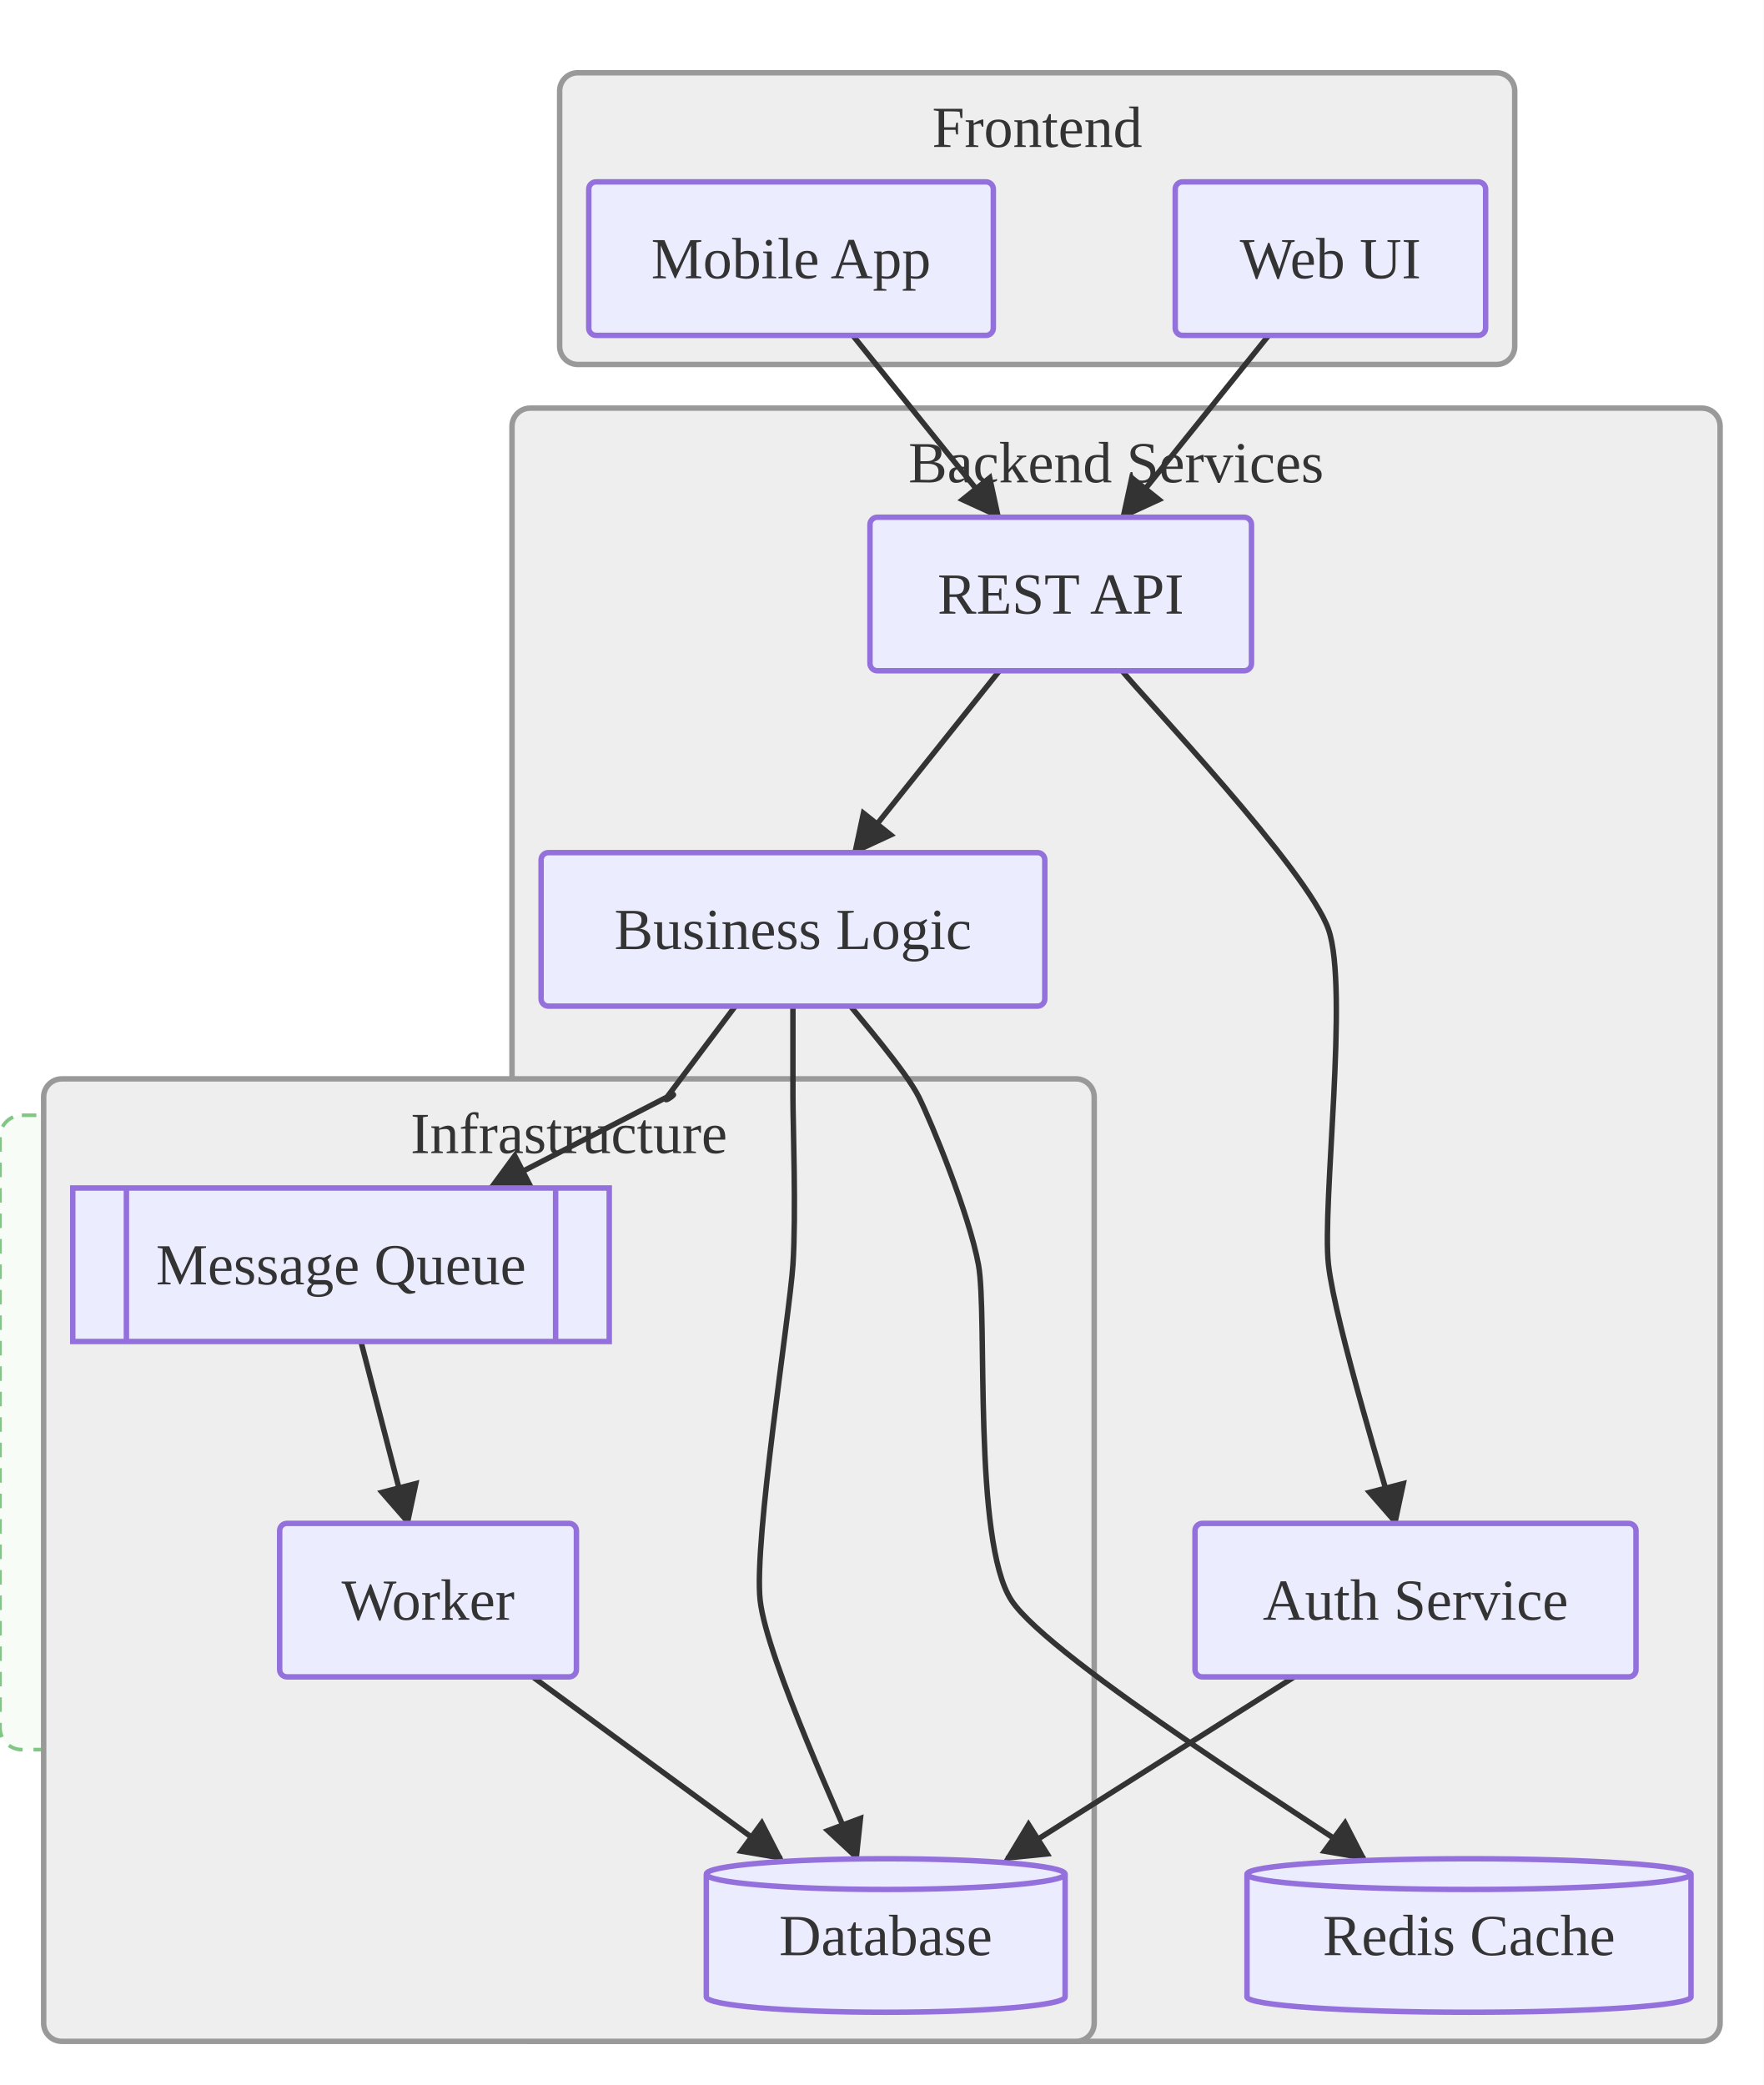
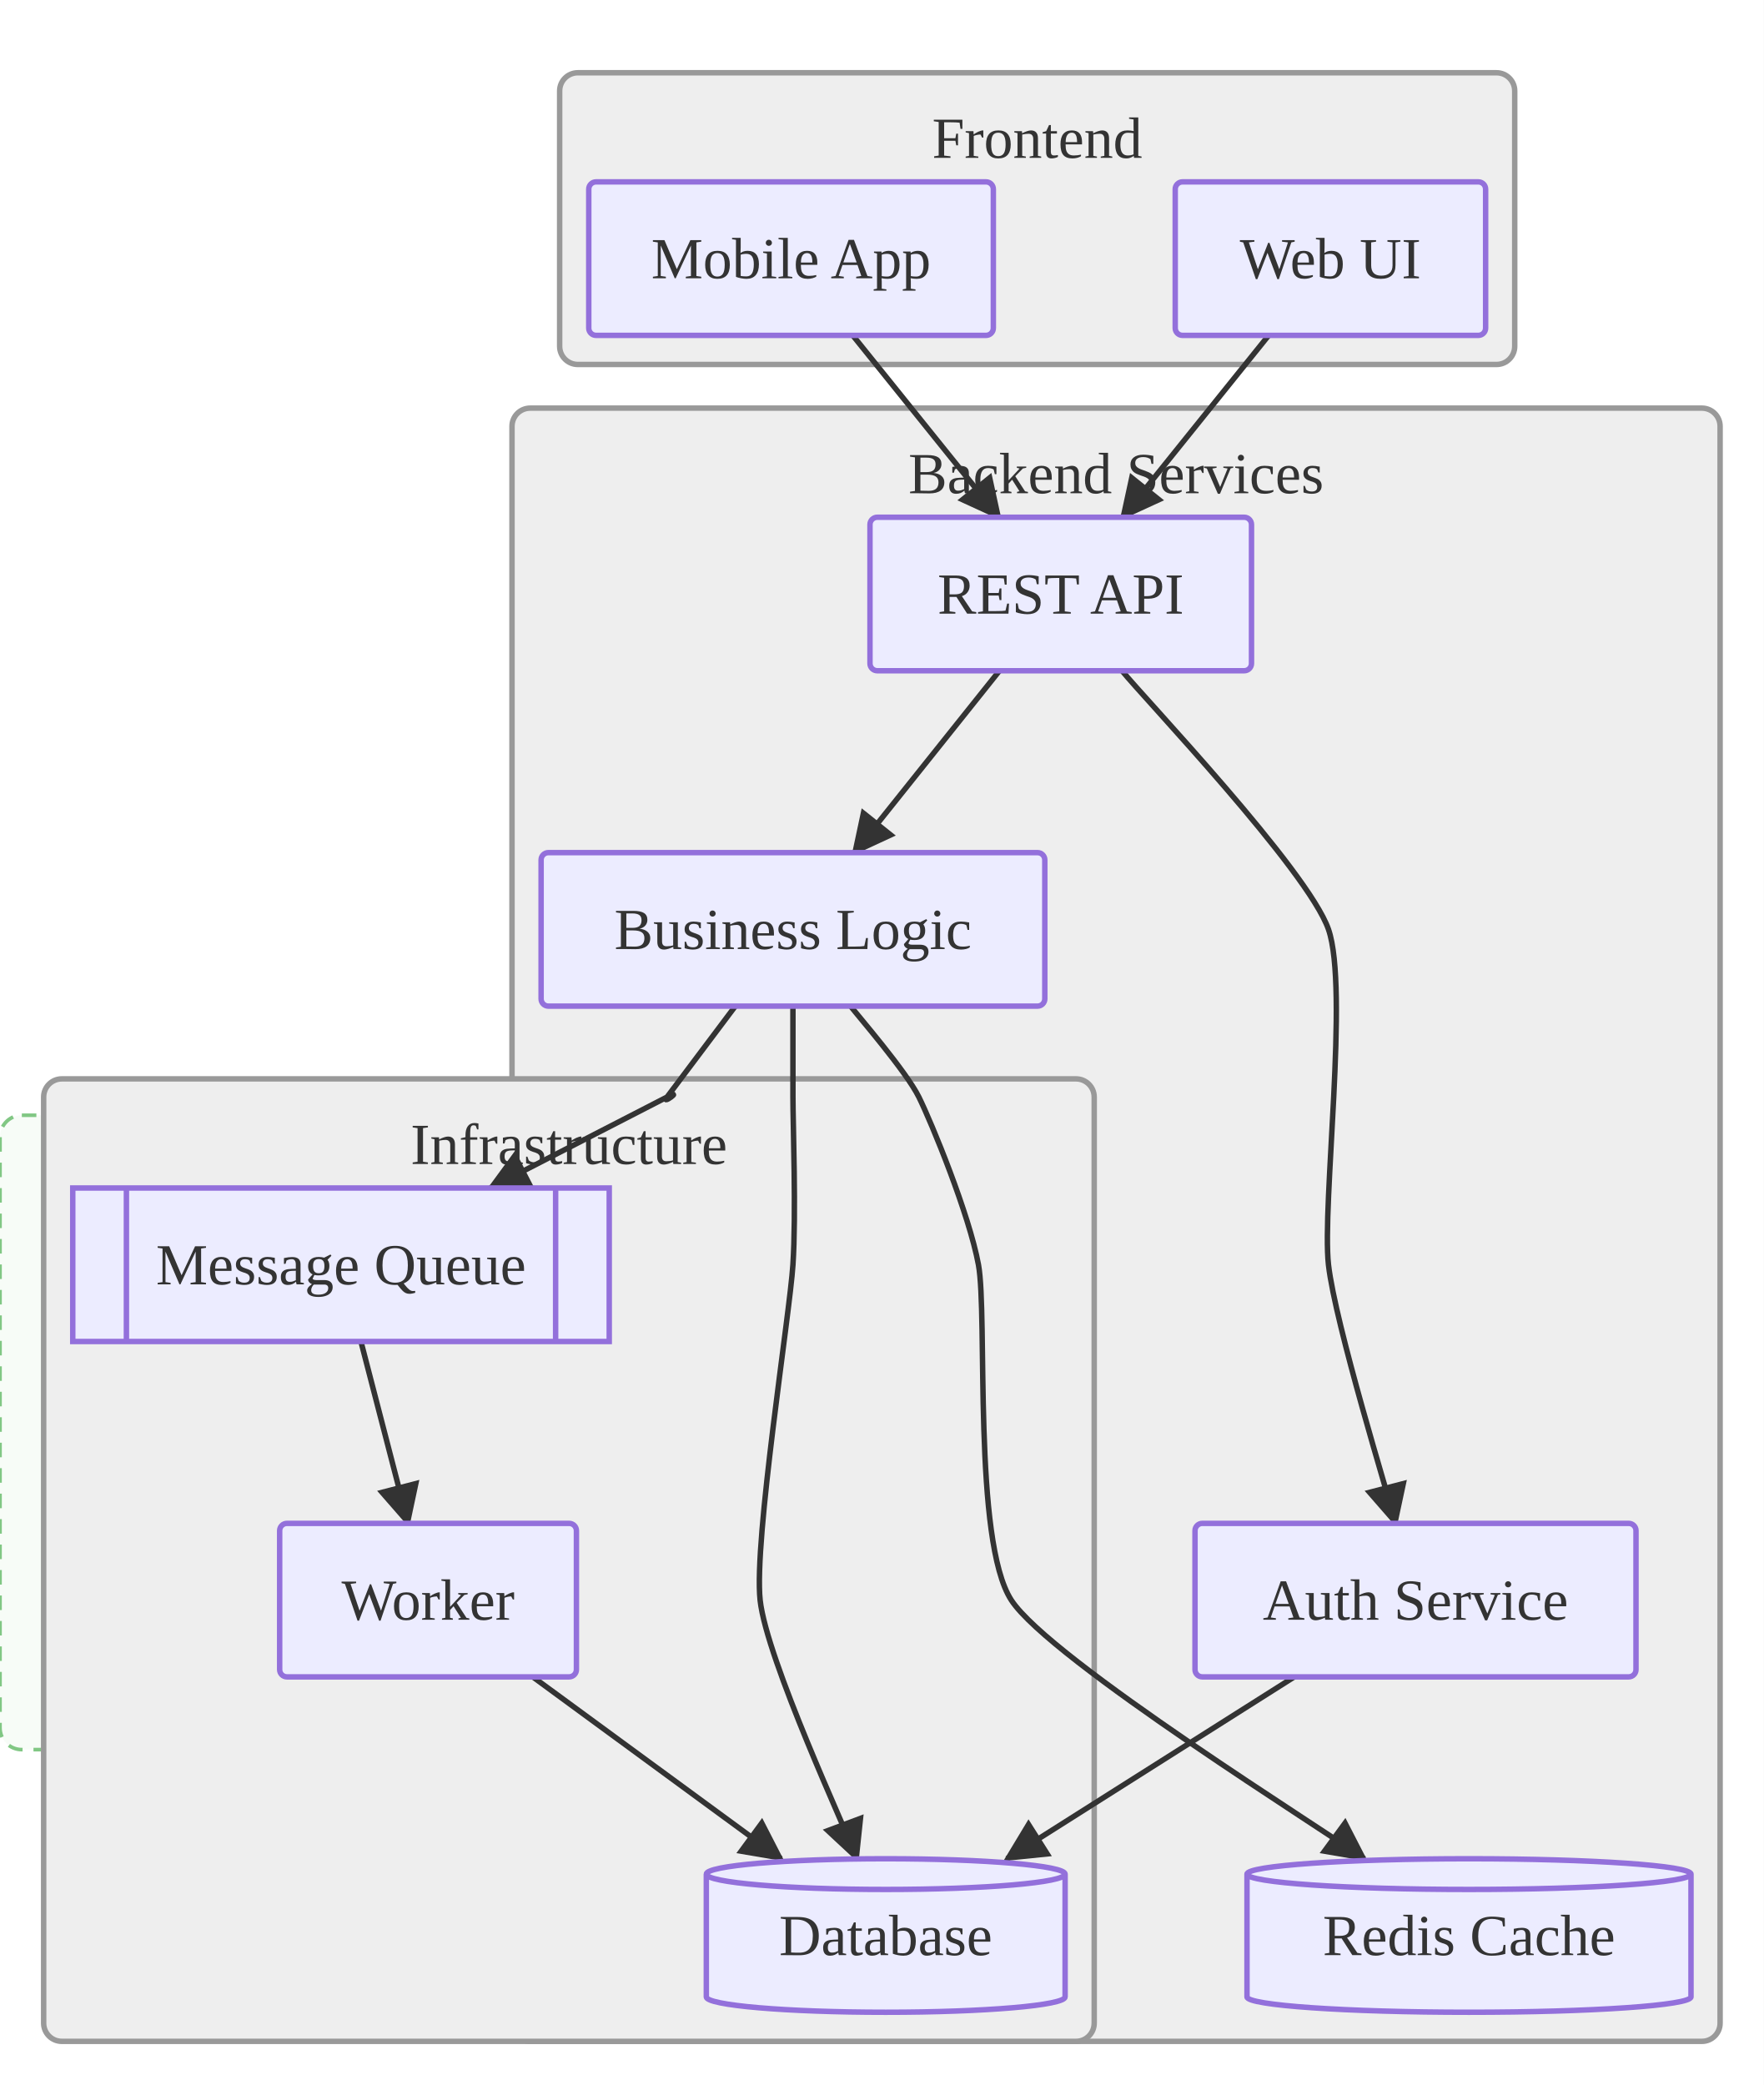
<svg xmlns="http://www.w3.org/2000/svg" viewBox="0 0 484.86 573.20">
  <defs>
    <marker id="arrow-arrow-solid" viewBox="0 0 10 10" refX="9.00" refY="5.00" markerWidth="8.00" markerHeight="8.00" orient="auto">
      <polygon points="0,0 10,5 0,10" style="fill:#333" />
    </marker>
  </defs>
  <rect x="0.00" y="0.00" width="484.86" height="573.20" style="fill:#fff;stroke:none" />
  <g transform="translate(0,30.00)">
    <rect x="0.00" y="276.60" width="187.48" height="174.40" rx="6.00" ry="6.00" style="fill:#E8F5E9;fill-opacity:0.35;stroke:#81C784;stroke-dasharray:4,3;stroke-width:1" />
    <g id="frontend">
      <rect x="153.85" y="-10.00" width="262.55" height="80.20" rx="5.00" ry="5.00" style="fill:#eee;stroke:#999;stroke-width:1.50" />
-       <text x="285.12" y="5.00" text-anchor="middle" dominant-baseline="central" font-size="16.00" style="fill:#333;font-size:16.00px">Frontend</text>
+       <text x="285.12" y="8.00" text-anchor="middle" dominant-baseline="central" font-size="16.00" style="fill:#333;font-size:16.00px">Frontend</text>
    </g>
    <g id="backend">
      <rect x="140.75" y="82.20" width="332.11" height="449.00" rx="5.00" ry="5.00" style="fill:#eee;stroke:#999;stroke-width:1.50" />
-       <text x="306.80" y="97.20" text-anchor="middle" dominant-baseline="central" font-size="16.00" style="fill:#333;font-size:16.00px">Backend Services</text>
+       <text x="306.80" y="100.20" text-anchor="middle" dominant-baseline="central" font-size="16.00" style="fill:#333;font-size:16.00px">Backend Services</text>
    </g>
    <g id="infra">
      <rect x="12.00" y="266.60" width="288.80" height="264.60" rx="5.00" ry="5.00" style="fill:#eee;stroke:#999;stroke-width:1.50" />
-       <text x="156.40" y="281.60" text-anchor="middle" dominant-baseline="central" font-size="16.00" style="fill:#333;font-size:16.00px">Infrastructure</text>
+       <text x="156.40" y="284.60" text-anchor="middle" dominant-baseline="central" font-size="16.00" style="fill:#333;font-size:16.00px">Infrastructure</text>
    </g>
    <path d="M308.44,154.40 C314.12,161.51 359.53,209.17 365.20,225.50 C370.88,241.83 363.36,301.37 365.20,317.70 C367.05,334.03 381.81,381.69 383.65,388.80" style="stroke:#333;stroke-width:1.5;fill:none" marker-end="url(#arrow-arrow-solid)" />
    <line x1="274.75" y1="154.40" x2="234.83" y2="204.40" style="stroke:#333;stroke-width:1.5;fill:none" marker-end="url(#arrow-arrow-solid)" />
    <line x1="355.80" y1="431.00" x2="276.82" y2="481.00" style="stroke:#333;stroke-width:1.5;fill:none" marker-end="url(#arrow-arrow-solid)" />
    <path d="M233.83,246.60 C235.71,249.10 249.09,264.49 252.60,271.60 C256.12,278.71 266.44,303.87 268.98,317.70 C271.53,331.53 267.41,393.57 278.01,409.90 C288.62,426.23 365.33,473.89 375.03,481.00" style="stroke:#333;stroke-width:1.5;fill:none" marker-end="url(#arrow-arrow-solid)" />
    <path d="M217.98,246.60 C217.98,249.10 217.98,264.49 217.98,271.60 C217.98,278.71 218.89,303.87 217.98,317.70 C217.08,331.53 207.20,393.57 208.96,409.90 C210.72,426.23 232.92,473.89 235.58,481.00" style="stroke:#333;stroke-width:1.5;fill:none" marker-end="url(#arrow-arrow-solid)" />
    <path d="M202.14,246.60 C200.26,249.10 185.24,269.10 183.37,271.60 C181.49,274.10 188.23,269.10 183.37,271.60 C178.51,274.10 139.62,294.10 134.76,296.60" style="stroke:#333;stroke-width:1.5;fill:none" marker-end="url(#arrow-arrow-solid)" />
    <line x1="234.42" y1="62.20" x2="274.63" y2="112.20" style="stroke:#333;stroke-width:1.5;fill:none" marker-end="url(#arrow-arrow-solid)" />
    <line x1="99.22" y1="338.80" x2="112.19" y2="388.80" style="stroke:#333;stroke-width:1.5;fill:none" marker-end="url(#arrow-arrow-solid)" />
    <line x1="348.76" y1="62.20" x2="308.56" y2="112.20" style="stroke:#333;stroke-width:1.5;fill:none" marker-end="url(#arrow-arrow-solid)" />
    <line x1="146.46" y1="431.00" x2="214.69" y2="481.00" style="stroke:#333;stroke-width:1.5;fill:none" marker-end="url(#arrow-arrow-solid)" />
    <rect x="323.07" y="20.00" width="85.33" height="42.20" rx="2.00" ry="2.00" style="fill:#ECECFF;stroke:#9370DB;stroke-width:1.50" />
    <text x="365.73" y="41.10" text-anchor="middle" dominant-baseline="central" font-size="16.00" style="fill:#333;font-size:16.00px">Web UI</text>
    <rect x="161.85" y="20.00" width="111.22" height="42.20" rx="2.00" ry="2.00" style="fill:#ECECFF;stroke:#9370DB;stroke-width:1.50" />
    <text x="217.46" y="41.10" text-anchor="middle" dominant-baseline="central" font-size="16.00" style="fill:#333;font-size:16.00px">Mobile App</text>
    <rect x="239.16" y="112.20" width="104.88" height="42.20" rx="2.00" ry="2.00" style="fill:#ECECFF;stroke:#9370DB;stroke-width:1.50" />
    <text x="291.59" y="133.30" text-anchor="middle" dominant-baseline="central" font-size="16.00" style="fill:#333;font-size:16.00px">REST API</text>
    <rect x="328.51" y="388.80" width="121.23" height="42.20" rx="2.00" ry="2.00" style="fill:#ECECFF;stroke:#9370DB;stroke-width:1.50" />
    <text x="389.13" y="409.90" text-anchor="middle" dominant-baseline="central" font-size="16.00" style="fill:#333;font-size:16.00px">Auth Service</text>
    <rect x="148.75" y="204.40" width="138.47" height="42.20" rx="2.00" ry="2.00" style="fill:#ECECFF;stroke:#9370DB;stroke-width:1.50" />
    <text x="217.98" y="225.50" text-anchor="middle" dominant-baseline="central" font-size="16.00" style="fill:#333;font-size:16.00px">Business Logic</text>
    <path d="M342.80,485.22 L342.80,518.98 A61.03,4.22 0 0,0 464.86,518.98 L464.86,485.22 A61.03,4.22 0 0,0 342.80,485.22 M342.80,485.22 A61.03,4.22 0 0,0 464.86,485.22" style="fill:#ECECFF;stroke:#9370DB;stroke-width:1.50" />
    <text x="403.83" y="502.10" text-anchor="middle" dominant-baseline="central" font-size="16.00" style="fill:#333;font-size:16.00px">Redis Cache</text>
    <rect x="20.00" y="296.60" width="147.48" height="42.20" style="fill:#ECECFF;stroke:#9370DB;stroke-width:1.50" />
    <line x1="34.75" y1="296.60" x2="34.75" y2="338.80" style="stroke:#9370DB;stroke-width:1.50" />
    <line x1="152.74" y1="296.60" x2="152.74" y2="338.80" style="stroke:#9370DB;stroke-width:1.50" />
    <text x="93.74" y="317.70" text-anchor="middle" dominant-baseline="central" font-size="16.00" style="fill:#333;font-size:16.00px">Message Queue</text>
    <rect x="76.88" y="388.80" width="81.58" height="42.20" rx="2.00" ry="2.00" style="fill:#ECECFF;stroke:#9370DB;stroke-width:1.50" />
    <text x="117.67" y="409.90" text-anchor="middle" dominant-baseline="central" font-size="16.00" style="fill:#333;font-size:16.00px">Worker</text>
    <path d="M194.17,485.22 L194.17,518.98 A49.31,4.22 0 0,0 292.80,518.98 L292.80,485.22 A49.31,4.22 0 0,0 194.17,485.22 M194.17,485.22 A49.31,4.22 0 0,0 292.80,485.22" style="fill:#ECECFF;stroke:#9370DB;stroke-width:1.50" />
    <text x="243.48" y="502.10" text-anchor="middle" dominant-baseline="central" font-size="16.00" style="fill:#333;font-size:16.00px">Database</text>
  </g>
</svg>
